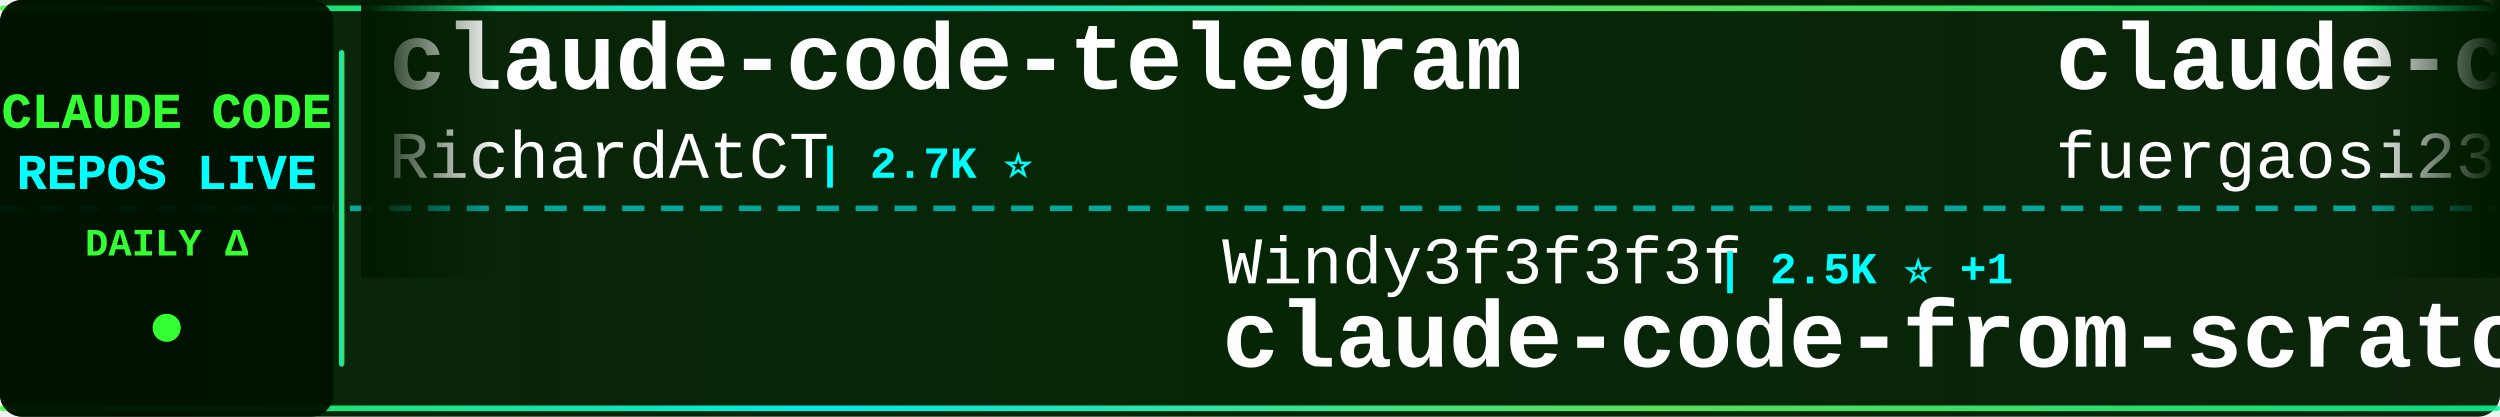
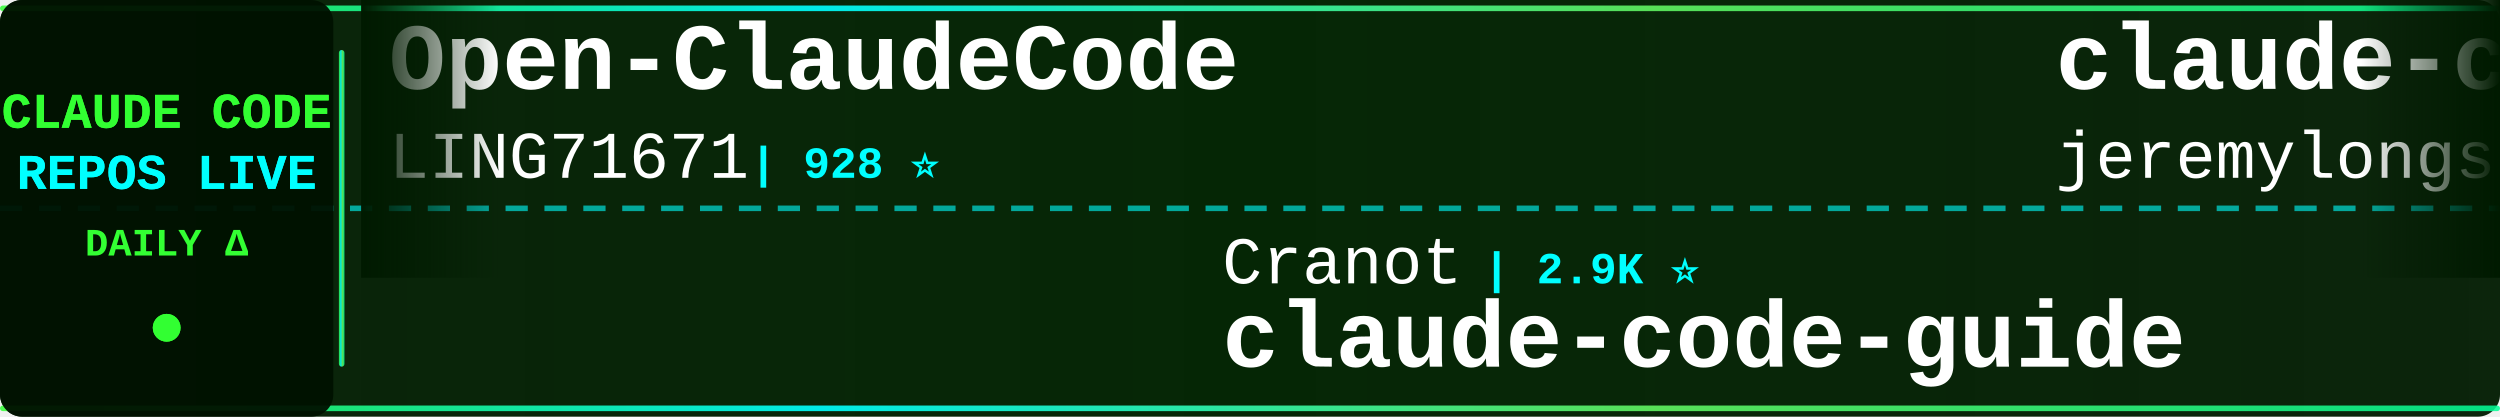
<svg xmlns="http://www.w3.org/2000/svg" width="900" height="150">
  <defs>
    <linearGradient id="tickerBg" x1="0%" y1="0%" x2="100%" y2="0%">
      <stop offset="0%" style="stop-color:#001a00;stop-opacity:0.95" />
      <stop offset="50%" style="stop-color:#002200;stop-opacity:0.98" />
      <stop offset="100%" style="stop-color:#001a00;stop-opacity:0.95" />
    </linearGradient>
    <linearGradient id="borderGrad" x1="0%" y1="0%" x2="100%" y2="0%">
      <stop offset="0%" style="stop-color:#33ff33;stop-opacity:0.85">
        <animate attributeName="stop-opacity" values="0.85;1;0.85" dur="2s" repeatCount="indefinite" />
      </stop>
      <stop offset="33%" style="stop-color:#00ffff;stop-opacity:0.9">
        <animate attributeName="stop-opacity" values="0.9;1;0.9" dur="2.2s" repeatCount="indefinite" />
      </stop>
      <stop offset="66%" style="stop-color:#66ff66;stop-opacity:0.85">
        <animate attributeName="stop-opacity" values="0.85;1;0.85" dur="1.8s" repeatCount="indefinite" />
      </stop>
      <stop offset="100%" style="stop-color:#00ff99;stop-opacity:0.85">
        <animate attributeName="stop-opacity" values="0.85;1;0.85" dur="2s" repeatCount="indefinite" />
      </stop>
    </linearGradient>
    <filter id="textGlow">
      <feGaussianBlur stdDeviation="0.1" result="coloredBlur" />
      <feMerge>
        <feMergeNode in="coloredBlur" />
        <feMergeNode in="SourceGraphic" />
      </feMerge>
    </filter>
    <filter id="metricGlow">
      <feGaussianBlur stdDeviation="0.2" result="coloredBlur" />
      <feMerge>
        <feMergeNode in="coloredBlur" />
        <feMergeNode in="SourceGraphic" />
      </feMerge>
    </filter>
    <linearGradient id="leftFade" x1="0%" y1="0%" x2="100%" y2="0%">
      <stop offset="0%" style="stop-color:#001a00;stop-opacity:1" />
      <stop offset="100%" style="stop-color:#001a00;stop-opacity:0" />
    </linearGradient>
    <linearGradient id="rightFade" x1="0%" y1="0%" x2="100%" y2="0%">
      <stop offset="0%" style="stop-color:#001a00;stop-opacity:0" />
      <stop offset="100%" style="stop-color:#001a00;stop-opacity:1" />
    </linearGradient>
  </defs>
  <rect width="900" height="150" fill="url(#tickerBg)" rx="8" />
  <rect x="0" y="2" width="900" height="2" fill="url(#borderGrad)" rx="1" />
  <rect x="0" y="146" width="900" height="2" fill="url(#borderGrad)" rx="1" />
  <line x1="0" y1="75" x2="900" y2="75" stroke="#00ffff" stroke-width="2" stroke-dasharray="8 6" opacity="0.6" />
  <rect x="0" y="0" width="120" height="150" fill="#001100" opacity="0.95" rx="8" />
  <text x="60" y="46" font-family="'Courier New', monospace" font-size="18" font-weight="bold" fill="#33ff33" text-anchor="middle" filter="url(#textGlow)">
    CLAUDE CODE
  </text>
  <text x="60" y="68" font-family="'Courier New', monospace" font-size="18" font-weight="bold" fill="#00ffff" text-anchor="middle" filter="url(#textGlow)">
    REPOS LIVE
  </text>
  <text x="60" y="92" font-family="'Courier New', monospace" font-size="14" font-weight="bold" fill="#33ff33" text-anchor="middle">
    DAILY Δ
  </text>
  <circle cx="60" cy="118" r="5" fill="#33ff33" filter="url(#metricGlow)">
    <animate attributeName="r" values="4;6;4" dur="1.5s" repeatCount="indefinite" />
    <animate attributeName="opacity" values="0.6;1;0.6" dur="1.5s" repeatCount="indefinite" />
  </circle>
  <rect x="122" y="18" width="2" height="114" fill="url(#borderGrad)" rx="1" />
  <clipPath id="tickerClip">
    <rect x="130" y="0" width="770" height="150" />
  </clipPath>
  <g clip-path="url(#tickerClip)">
    <g id="tickerItems">
      <animateTransform attributeName="transform" attributeType="XML" type="translate" from="0 0" to="-3000 0" dur="54s" repeatCount="indefinite" />
      <g transform="translate(0, 0)">
-         <text x="140" y="32" font-family="'Courier New', monospace" font-size="34" font-weight="bold" fill="#ffffff">claude-code-telegram</text>
-         <text x="140" y="64" font-family="'Courier New', monospace" font-size="24" font-weight="normal" fill="#ffffff" opacity="1.0">RichardAtCT</text>
-         <text x="294" y="64" font-family="'Courier New', monospace" font-size="16" font-weight="bold" fill="#00ffff"> | 2.7K ⭐</text>
+         <text x="140" y="32" font-family="'Courier New', monospace" font-size="34" font-weight="bold" fill="#ffffff">Open-ClaudeCode</text>
+         <text x="140" y="64" font-family="'Courier New', monospace" font-size="24" font-weight="normal" fill="#ffffff" opacity="1.0">LING71671</text>
+         <text x="270" y="64" font-family="'Courier New', monospace" font-size="16" font-weight="bold" fill="#00ffff"> | 928 ⭐</text>
      </g>
      <g transform="translate(300, 0)">
-         <text x="140" y="102" font-family="'Courier New', monospace" font-size="24" font-weight="normal" fill="#ffffff" opacity="1.0">Windy3f3f3f3f</text>
-         <text x="318" y="102" font-family="'Courier New', monospace" font-size="16" font-weight="bold" fill="#00ffff"> | 2.5K ⭐ +1</text>
-         <text x="140" y="132" font-family="'Courier New', monospace" font-size="34" font-weight="bold" fill="#ffffff">claude-code-from-scratch</text>
+         <text x="140" y="102" font-family="'Courier New', monospace" font-size="24" font-weight="normal" fill="#ffffff" opacity="1.0">Cranot</text>
+         <text x="234" y="102" font-family="'Courier New', monospace" font-size="16" font-weight="bold" fill="#00ffff"> | 2.9K ⭐</text>
+         <text x="140" y="132" font-family="'Courier New', monospace" font-size="34" font-weight="bold" fill="#ffffff">claude-code-guide</text>
      </g>
      <g transform="translate(600, 0)">
-         <text x="140" y="32" font-family="'Courier New', monospace" font-size="34" font-weight="bold" fill="#ffffff">claude-code-proxy</text>
-         <text x="140" y="64" font-family="'Courier New', monospace" font-size="24" font-weight="normal" fill="#ffffff" opacity="1.0">fuergaosi233</text>
-         <text x="306" y="64" font-family="'Courier New', monospace" font-size="16" font-weight="bold" fill="#00ffff"> | 2.8K ⭐</text>
+         <text x="140" y="32" font-family="'Courier New', monospace" font-size="34" font-weight="bold" fill="#ffffff">claude-code-plugins-plus...</text>
+         <text x="140" y="64" font-family="'Courier New', monospace" font-size="24" font-weight="normal" fill="#ffffff" opacity="1.0">jeremylongshore</text>
+         <text x="342" y="64" font-family="'Courier New', monospace" font-size="16" font-weight="bold" fill="#00ffff"> | 2.6K ⭐</text>
      </g>
      <g transform="translate(900, 0)">
+         <text x="140" y="102" font-family="'Courier New', monospace" font-size="24" font-weight="normal" fill="#ffffff" opacity="1.0">rohitg00</text>
+         <text x="258" y="102" font-family="'Courier New', monospace" font-size="16" font-weight="bold" fill="#00ffff"> | 2.4K ⭐</text>
+         <text x="140" y="132" font-family="'Courier New', monospace" font-size="34" font-weight="bold" fill="#ffffff">awesome-claude-code-tool...</text>
+       </g>
+       <g transform="translate(1200, 0)">
+         <text x="140" y="32" font-family="'Courier New', monospace" font-size="34" font-weight="bold" fill="#ffffff">claude-code-reverse</text>
+         <text x="140" y="64" font-family="'Courier New', monospace" font-size="24" font-weight="normal" fill="#ffffff" opacity="1.0">Yuyz0112</text>
+         <text x="258" y="64" font-family="'Courier New', monospace" font-size="16" font-weight="bold" fill="#00ffff"> | 2.4K ⭐ +1</text>
+       </g>
+       <g transform="translate(1500, 0)">
        <text x="140" y="102" font-family="'Courier New', monospace" font-size="24" font-weight="normal" fill="#ffffff" opacity="1.0">xu-xiang</text>
-         <text x="258" y="102" font-family="'Courier New', monospace" font-size="16" font-weight="bold" fill="#00ffff"> | 1.7K ⭐</text>
+         <text x="258" y="102" font-family="'Courier New', monospace" font-size="16" font-weight="bold" fill="#00ffff"> | 1.8K ⭐ +2</text>
        <text x="140" y="132" font-family="'Courier New', monospace" font-size="34" font-weight="bold" fill="#ffffff">everything-claude-code-z...</text>
      </g>
-       <g transform="translate(1200, 0)">
-         <text x="140" y="32" font-family="'Courier New', monospace" font-size="34" font-weight="bold" fill="#ffffff">collection-claude-code-s...</text>
-         <text x="140" y="64" font-family="'Courier New', monospace" font-size="24" font-weight="normal" fill="#ffffff" opacity="1.0">chauncygu</text>
-         <text x="270" y="64" font-family="'Courier New', monospace" font-size="16" font-weight="bold" fill="#00ffff"> | 2.8K ⭐</text>
-       </g>
-       <g transform="translate(1500, 0)">
-         <text x="140" y="102" font-family="'Courier New', monospace" font-size="24" font-weight="normal" fill="#ffffff" opacity="1.0">alejandrobalderas</text>
-         <text x="366" y="102" font-family="'Courier New', monospace" font-size="16" font-weight="bold" fill="#00ffff"> | 2.7K ⭐</text>
-         <text x="140" y="132" font-family="'Courier New', monospace" font-size="34" font-weight="bold" fill="#ffffff">claude-code-from-source</text>
-       </g>
      <g transform="translate(1800, 0)">
-         <text x="140" y="32" font-family="'Courier New', monospace" font-size="34" font-weight="bold" fill="#ffffff">claude-code-source-build</text>
-         <text x="140" y="64" font-family="'Courier New', monospace" font-size="24" font-weight="normal" fill="#ffffff" opacity="1.0">andrew-kramer-inno</text>
-         <text x="378" y="64" font-family="'Courier New', monospace" font-size="16" font-weight="bold" fill="#00ffff"> | 594 ⭐</text>
+         <text x="140" y="32" font-family="'Courier New', monospace" font-size="34" font-weight="bold" fill="#ffffff">awesome-claude-code-suba...</text>
+         <text x="140" y="64" font-family="'Courier New', monospace" font-size="24" font-weight="normal" fill="#ffffff" opacity="1.0">VoltAgent</text>
+         <text x="270" y="64" font-family="'Courier New', monospace" font-size="16" font-weight="bold" fill="#00ffff"> | 23.7K ⭐ +3</text>
      </g>
      <g transform="translate(2100, 0)">
-         <text x="140" y="102" font-family="'Courier New', monospace" font-size="24" font-weight="normal" fill="#ffffff" opacity="1.0">ykdojo</text>
-         <text x="234" y="102" font-family="'Courier New', monospace" font-size="16" font-weight="bold" fill="#00ffff"> | 9.4K ⭐ +3</text>
-         <text x="140" y="132" font-family="'Courier New', monospace" font-size="34" font-weight="bold" fill="#ffffff">claude-code-tips</text>
+         <text x="140" y="102" font-family="'Courier New', monospace" font-size="24" font-weight="normal" fill="#ffffff" opacity="1.0">Donchitos</text>
+         <text x="270" y="102" font-family="'Courier New', monospace" font-size="16" font-weight="bold" fill="#00ffff"> | 23.4K ⭐ +2</text>
+         <text x="140" y="132" font-family="'Courier New', monospace" font-size="34" font-weight="bold" fill="#ffffff">Claude-Code-Game-Studios</text>
      </g>
      <g transform="translate(2400, 0)">
-         <text x="140" y="32" font-family="'Courier New', monospace" font-size="34" font-weight="bold" fill="#ffffff">ClaudeCodeAgents</text>
-         <text x="140" y="64" font-family="'Courier New', monospace" font-size="24" font-weight="normal" fill="#ffffff" opacity="1.0">darcyegb</text>
-         <text x="258" y="64" font-family="'Courier New', monospace" font-size="16" font-weight="bold" fill="#00ffff"> | 750 ⭐</text>
+         <text x="140" y="32" font-family="'Courier New', monospace" font-size="34" font-weight="bold" fill="#ffffff">claude-code-rev</text>
+         <text x="140" y="64" font-family="'Courier New', monospace" font-size="24" font-weight="normal" fill="#ffffff" opacity="1.0">oboard</text>
+         <text x="234" y="64" font-family="'Courier New', monospace" font-size="16" font-weight="bold" fill="#00ffff"> | 3.3K ⭐</text>
      </g>
      <g transform="translate(2700, 0)">
-         <text x="140" y="102" font-family="'Courier New', monospace" font-size="24" font-weight="normal" fill="#ffffff" opacity="1.0">feiskyer</text>
-         <text x="258" y="102" font-family="'Courier New', monospace" font-size="16" font-weight="bold" fill="#00ffff"> | 1.6K ⭐</text>
-         <text x="140" y="132" font-family="'Courier New', monospace" font-size="34" font-weight="bold" fill="#ffffff">claude-code-settings</text>
+         <text x="140" y="102" font-family="'Courier New', monospace" font-size="24" font-weight="normal" fill="#ffffff" opacity="1.0">anthropics</text>
+         <text x="282" y="102" font-family="'Courier New', monospace" font-size="16" font-weight="bold" fill="#00ffff"> | 164.2K ⭐ +25</text>
+         <text x="140" y="132" font-family="'Courier New', monospace" font-size="34" font-weight="bold" fill="#ffffff">skills</text>
      </g>
      <g transform="translate(3000, 0)">
-         <text x="140" y="32" font-family="'Courier New', monospace" font-size="34" font-weight="bold" fill="#ffffff">claude-code-telegram</text>
-         <text x="140" y="64" font-family="'Courier New', monospace" font-size="24" font-weight="normal" fill="#ffffff" opacity="1.0">RichardAtCT</text>
-         <text x="294" y="64" font-family="'Courier New', monospace" font-size="16" font-weight="bold" fill="#00ffff"> | 2.7K ⭐</text>
+         <text x="140" y="32" font-family="'Courier New', monospace" font-size="34" font-weight="bold" fill="#ffffff">Open-ClaudeCode</text>
+         <text x="140" y="64" font-family="'Courier New', monospace" font-size="24" font-weight="normal" fill="#ffffff" opacity="1.0">LING71671</text>
+         <text x="270" y="64" font-family="'Courier New', monospace" font-size="16" font-weight="bold" fill="#00ffff"> | 928 ⭐</text>
      </g>
      <g transform="translate(3300, 0)">
-         <text x="140" y="102" font-family="'Courier New', monospace" font-size="24" font-weight="normal" fill="#ffffff" opacity="1.0">Windy3f3f3f3f</text>
-         <text x="318" y="102" font-family="'Courier New', monospace" font-size="16" font-weight="bold" fill="#00ffff"> | 2.5K ⭐ +1</text>
-         <text x="140" y="132" font-family="'Courier New', monospace" font-size="34" font-weight="bold" fill="#ffffff">claude-code-from-scratch</text>
+         <text x="140" y="102" font-family="'Courier New', monospace" font-size="24" font-weight="normal" fill="#ffffff" opacity="1.0">Cranot</text>
+         <text x="234" y="102" font-family="'Courier New', monospace" font-size="16" font-weight="bold" fill="#00ffff"> | 2.9K ⭐</text>
+         <text x="140" y="132" font-family="'Courier New', monospace" font-size="34" font-weight="bold" fill="#ffffff">claude-code-guide</text>
      </g>
      <g transform="translate(3600, 0)">
-         <text x="140" y="32" font-family="'Courier New', monospace" font-size="34" font-weight="bold" fill="#ffffff">claude-code-proxy</text>
-         <text x="140" y="64" font-family="'Courier New', monospace" font-size="24" font-weight="normal" fill="#ffffff" opacity="1.0">fuergaosi233</text>
-         <text x="306" y="64" font-family="'Courier New', monospace" font-size="16" font-weight="bold" fill="#00ffff"> | 2.8K ⭐</text>
+         <text x="140" y="32" font-family="'Courier New', monospace" font-size="34" font-weight="bold" fill="#ffffff">claude-code-plugins-plus...</text>
+         <text x="140" y="64" font-family="'Courier New', monospace" font-size="24" font-weight="normal" fill="#ffffff" opacity="1.0">jeremylongshore</text>
+         <text x="342" y="64" font-family="'Courier New', monospace" font-size="16" font-weight="bold" fill="#00ffff"> | 2.6K ⭐</text>
      </g>
      <g transform="translate(3900, 0)">
-         <text x="140" y="102" font-family="'Courier New', monospace" font-size="24" font-weight="normal" fill="#ffffff" opacity="1.0">xu-xiang</text>
-         <text x="258" y="102" font-family="'Courier New', monospace" font-size="16" font-weight="bold" fill="#00ffff"> | 1.7K ⭐</text>
-         <text x="140" y="132" font-family="'Courier New', monospace" font-size="34" font-weight="bold" fill="#ffffff">everything-claude-code-z...</text>
+         <text x="140" y="102" font-family="'Courier New', monospace" font-size="24" font-weight="normal" fill="#ffffff" opacity="1.0">rohitg00</text>
+         <text x="258" y="102" font-family="'Courier New', monospace" font-size="16" font-weight="bold" fill="#00ffff"> | 2.4K ⭐</text>
+         <text x="140" y="132" font-family="'Courier New', monospace" font-size="34" font-weight="bold" fill="#ffffff">awesome-claude-code-tool...</text>
      </g>
    </g>
  </g>
  <rect x="130" y="0" width="50" height="100" fill="url(#leftFade)" />
  <rect x="850" y="0" width="50" height="100" fill="url(#rightFade)" />
</svg>
